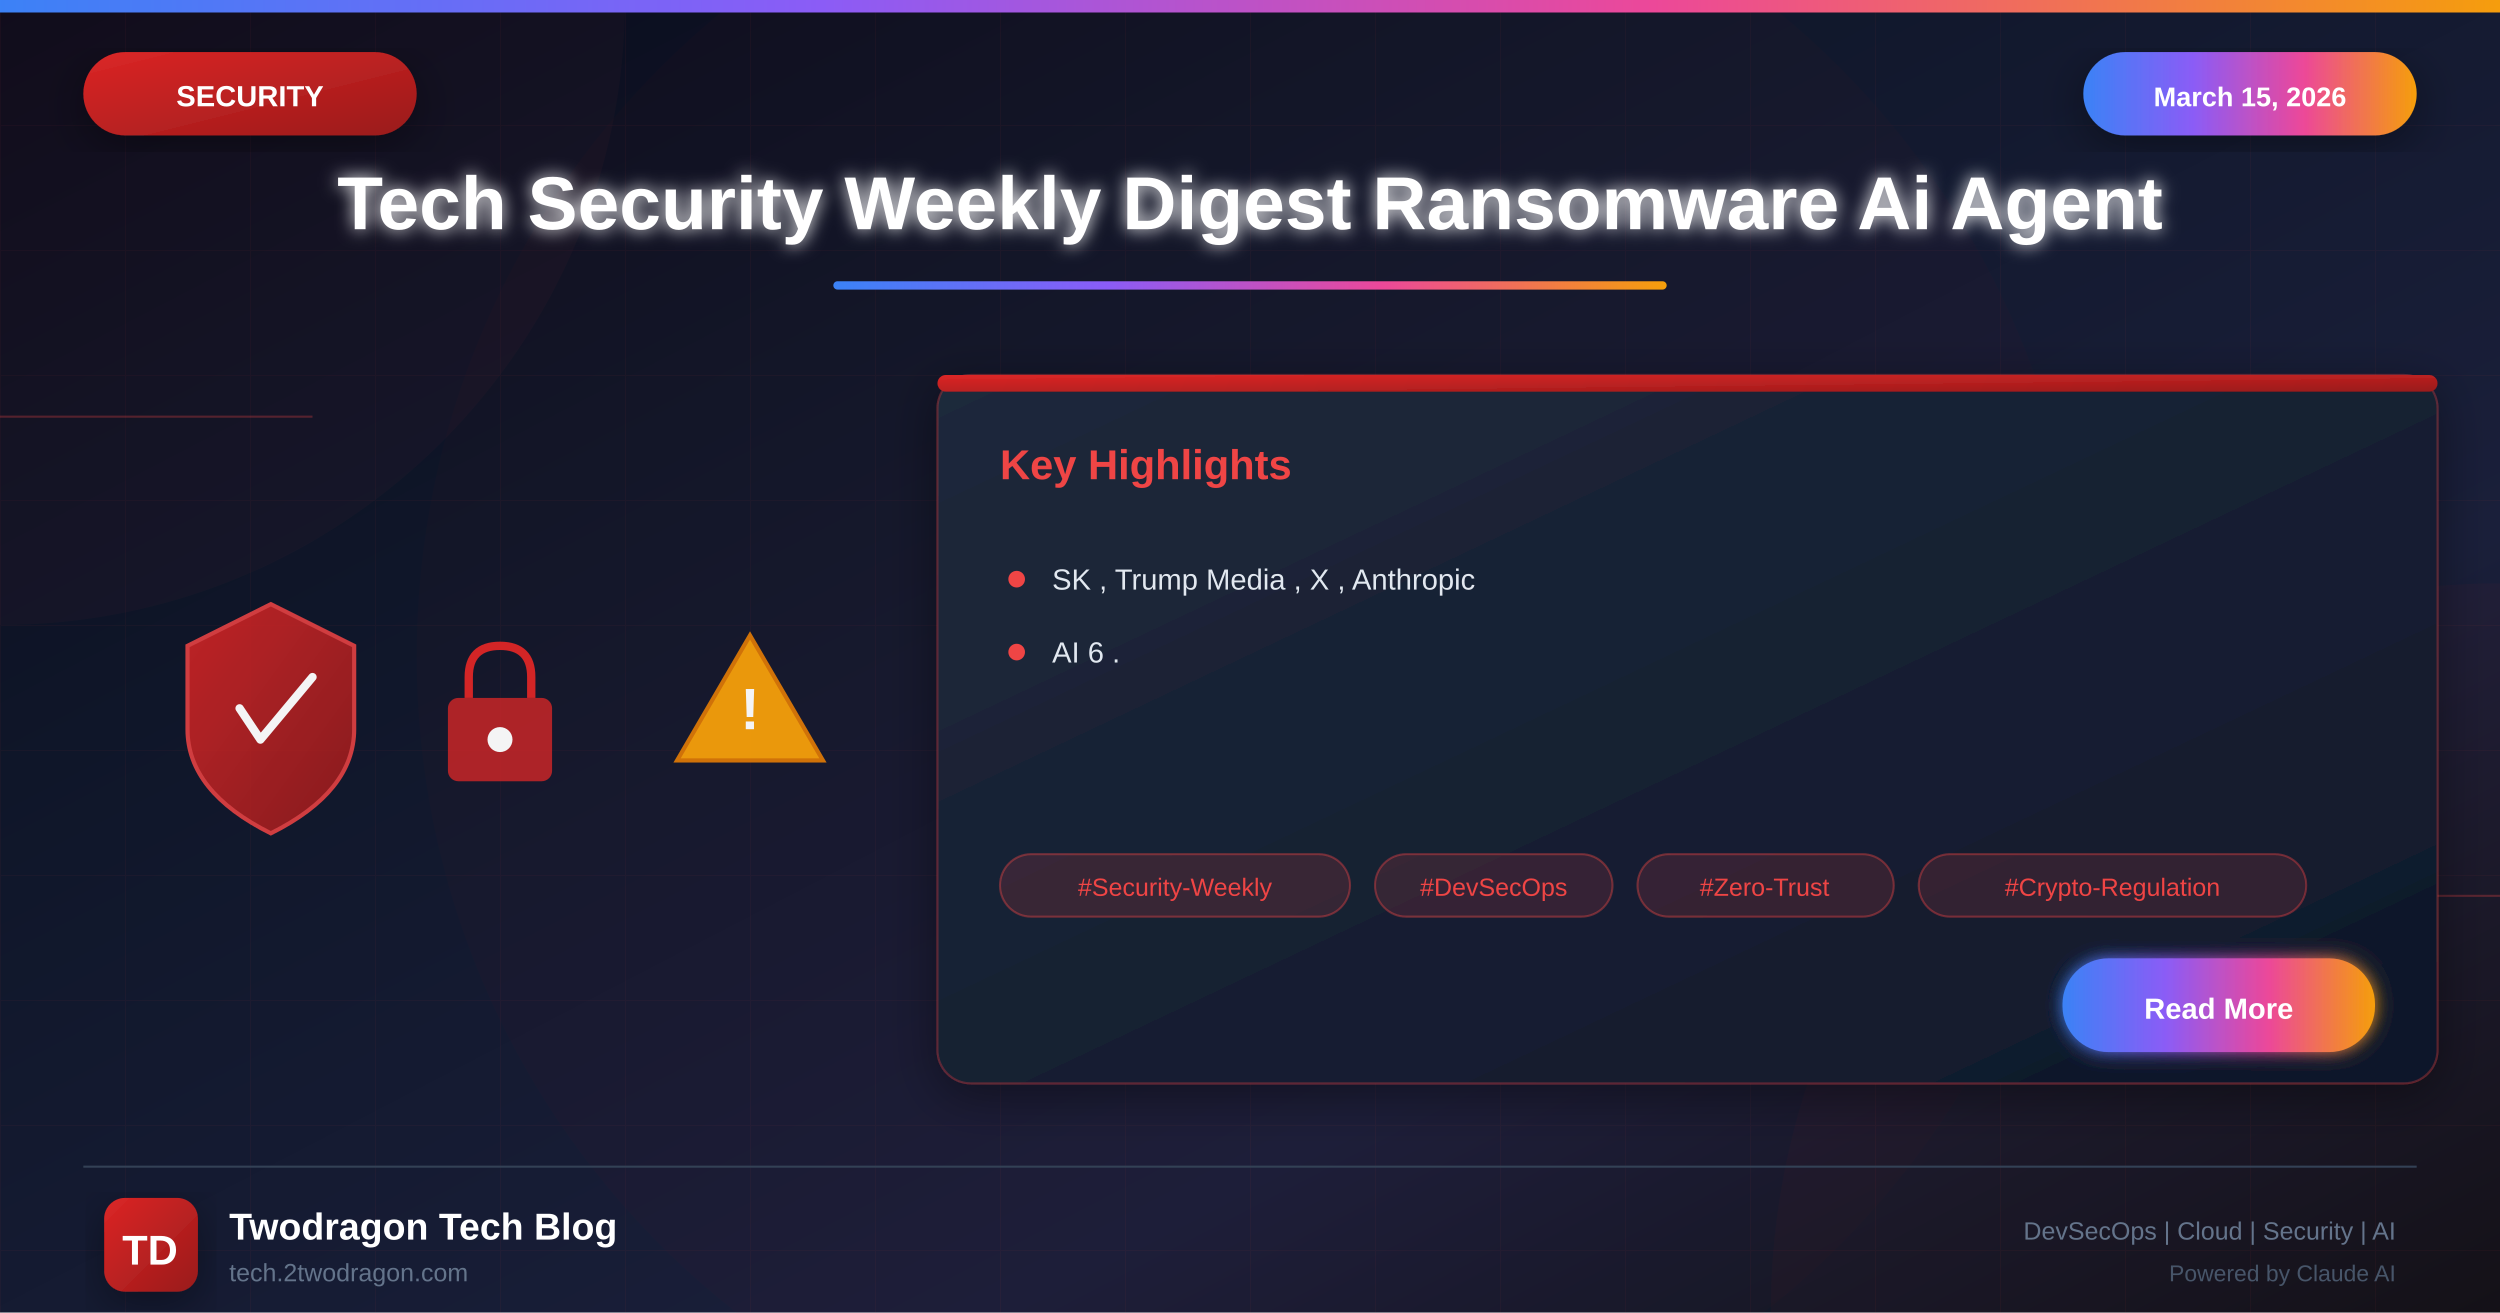
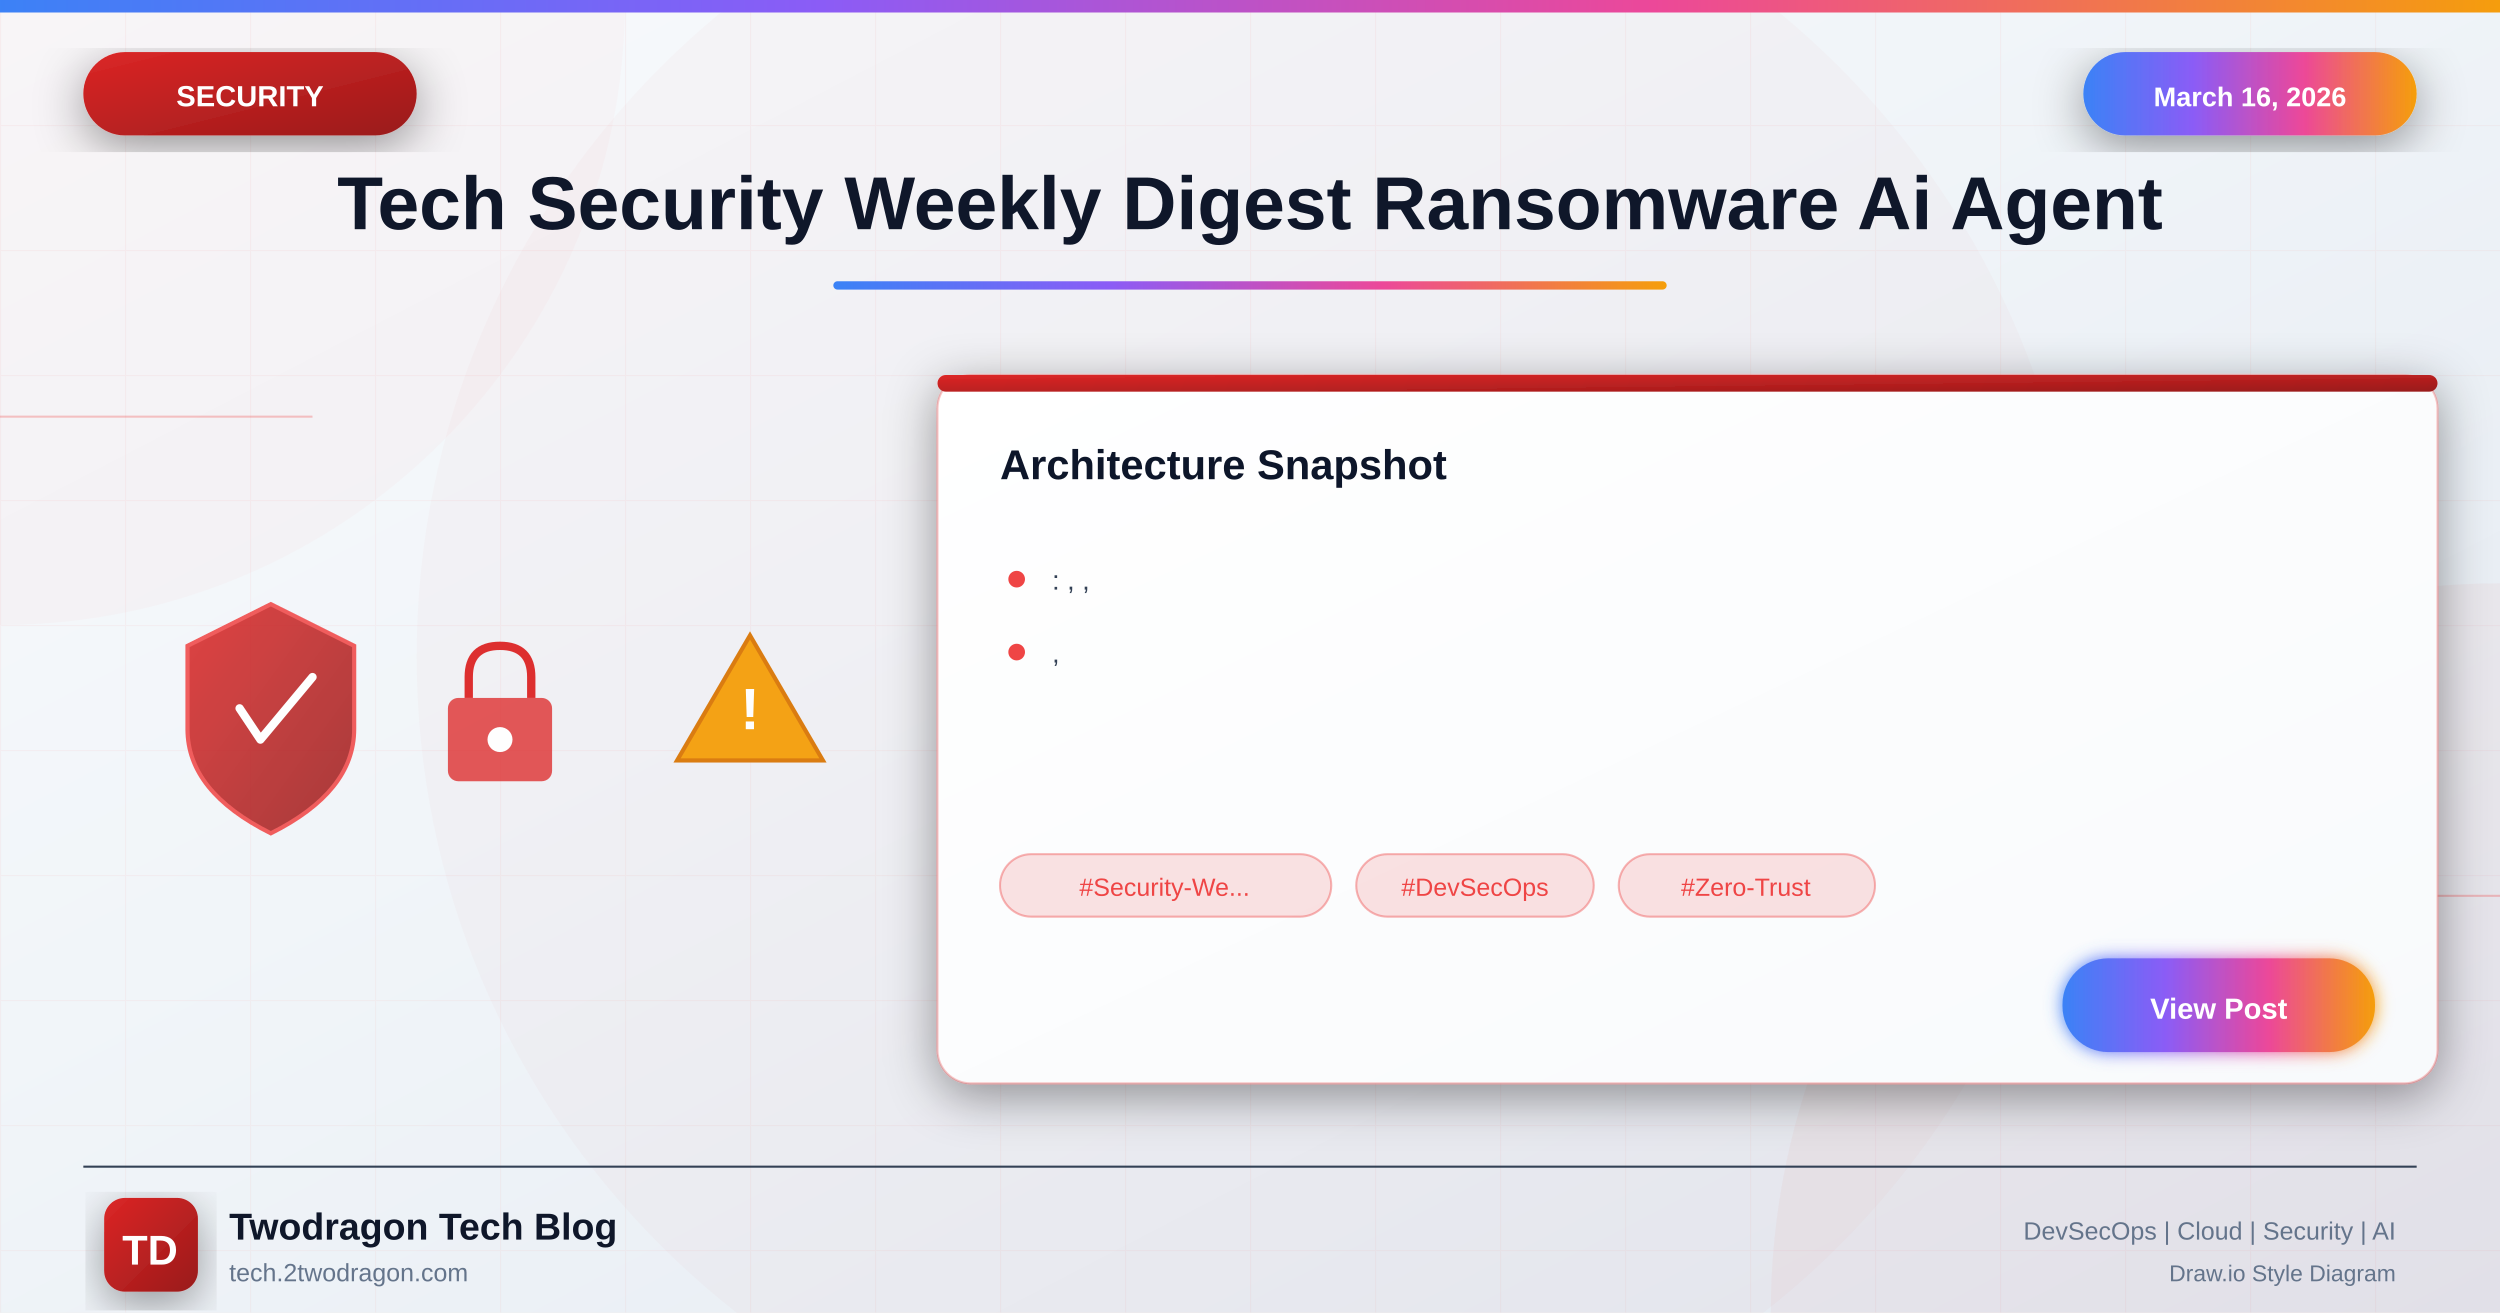
<svg xmlns="http://www.w3.org/2000/svg" viewBox="0 0 1200 630">
  <defs>
    <linearGradient id="bgGradient" x1="0%" y1="0%" x2="100%" y2="100%">
-       <stop offset="0%" style="stop-color:#0a0a1a" />
-       <stop offset="30%" style="stop-color:#0f1629" />
-       <stop offset="70%" style="stop-color:#1a1f3a" />
-       <stop offset="100%" style="stop-color:#0d1117" />
+       <stop offset="0%" style="stop-color:#f8fafc" />
+       <stop offset="40%" style="stop-color:#f1f5f9" />
+       <stop offset="100%" style="stop-color:#e2e8f0" />
    </linearGradient>
    <linearGradient id="securityGradient" x1="0%" y1="0%" x2="100%" y2="100%">
      <stop offset="0%" style="stop-color:#dc2626" />
      <stop offset="100%" style="stop-color:#991b1b" />
    </linearGradient>
    <linearGradient id="accentGradient" x1="0%" y1="0%" x2="100%" y2="0%">
      <stop offset="0%" style="stop-color:#3b82f6" />
      <stop offset="33%" style="stop-color:#8b5cf6" />
      <stop offset="66%" style="stop-color:#ec4899" />
      <stop offset="100%" style="stop-color:#f59e0b" />
    </linearGradient>
    <linearGradient id="cardGradient" x1="0%" y1="0%" x2="100%" y2="100%">
-       <stop offset="0%" style="stop-color:#1e293b" />
-       <stop offset="100%" style="stop-color:#0f172a" />
+       <stop offset="0%" style="stop-color:#ffffff" />
+       <stop offset="100%" style="stop-color:#f8fafc" />
    </linearGradient>
    <linearGradient id="fireGradient" x1="0%" y1="100%" x2="0%" y2="0%">
      <stop offset="0%" style="stop-color:#dc2626" />
      <stop offset="50%" style="stop-color:#f59e0b" />
      <stop offset="100%" style="stop-color:#fbbf24" />
    </linearGradient>
    <filter id="glow" x="-50%" y="-50%" width="200%" height="200%">
      <feGaussianBlur stdDeviation="4" result="blur" />
      <feMerge>
        <feMergeNode in="blur" />
        <feMergeNode in="SourceGraphic" />
      </feMerge>
    </filter>
    <filter id="strongGlow" x="-100%" y="-100%" width="300%" height="300%">
      <feGaussianBlur stdDeviation="8" result="blur" />
      <feMerge>
        <feMergeNode in="blur" />
        <feMergeNode in="blur" />
        <feMergeNode in="SourceGraphic" />
      </feMerge>
    </filter>
    <filter id="shadow" x="-20%" y="-20%" width="140%" height="140%">
      <feDropShadow dx="0" dy="6" stdDeviation="12" flood-color="#000" flood-opacity="0.4" />
    </filter>
    <filter id="innerGlow">
      <feGaussianBlur in="SourceAlpha" stdDeviation="3" result="blur" />
      <feOffset in="blur" dx="0" dy="0" />
      <feComposite in2="SourceAlpha" operator="arithmetic" k2="-1" k3="1" />
      <feColorMatrix type="matrix" values="0 0 0 0 1 0 0 0 0 1 0 0 0 0 1 0 0 0 0.5 0" />
      <feBlend in2="SourceGraphic" />
    </filter>
  </defs>
  <rect width="1200" height="630" fill="url(#bgGradient)" />
  <pattern id="grid" width="60" height="60" patternUnits="userSpaceOnUse">
    <path d="M 60 0 L 0 0 0 60" fill="none" stroke="#ef4444" stroke-opacity="0.05" stroke-width="1" />
  </pattern>
  <rect width="1200" height="630" fill="url(#grid)" />
  <circle cx="0" cy="0" r="300" fill="#ef4444" fill-opacity="0.03" />
  <circle cx="1200" cy="630" r="350" fill="#dc2626" fill-opacity="0.04" />
  <circle cx="600" cy="315" r="400" fill="#dc2626" fill-opacity="0.02" />
  <line x1="0" y1="200" x2="150" y2="200" stroke="#ef4444" stroke-width="1" opacity="0.3" />
  <line x1="1050" y1="430" x2="1200" y2="430" stroke="#ef4444" stroke-width="1" opacity="0.3" />
  <rect x="0" y="0" width="1200" height="6" fill="url(#accentGradient)" />
  <g filter="url(#shadow)">
    <rect x="40" y="25" width="160" height="40" rx="20" fill="url(#securityGradient)" />
    <text x="120" y="51" font-family="Arial, sans-serif" font-size="14" font-weight="bold" fill="white" text-anchor="middle">SECURITY</text>
  </g>
  <g filter="url(#shadow)">
    <rect x="1000" y="25" width="160" height="40" rx="20" fill="url(#accentGradient)" />
-     <text x="1080" y="51" font-family="Arial, sans-serif" font-size="13" font-weight="bold" fill="white" text-anchor="middle">March 15, 2026</text>
+     <text x="1080" y="51" font-family="Arial, sans-serif" font-size="13" font-weight="bold" fill="white" text-anchor="middle">March 16, 2026</text>
  </g>
-   <text x="600" y="110" font-family="Arial, sans-serif" font-size="36" font-weight="bold" fill="white" text-anchor="middle" filter="url(#glow)">Tech Security Weekly Digest Ransomware Ai Agent</text>
+   <text x="600" y="110" font-family="Arial, sans-serif" font-size="36" font-weight="bold" fill="#0f172a" text-anchor="middle">Tech Security Weekly Digest Ransomware Ai Agent</text>
  <rect x="400" y="135" width="400" height="4" rx="2" fill="url(#accentGradient)" />
  <g opacity="0.95">
    <g transform="translate(80, 280)">
      <path d="M50 10 L90 30 L90 70 Q90 100 50 120 Q10 100 10 70 L10 30 Z" fill="url(#securityGradient)" stroke="#ef4444" stroke-width="2" opacity="0.9" />
      <path d="M35 60 L45 75 L70 45" fill="none" stroke="white" stroke-width="4" stroke-linecap="round" stroke-linejoin="round" />
    </g>
    <g transform="translate(200, 300)">
      <rect x="15" y="35" width="50" height="40" rx="5" fill="#dc2626" opacity="0.8" />
      <path d="M25 35 L25 25 Q25 10 40 10 Q55 10 55 25 L55 35" fill="none" stroke="#dc2626" stroke-width="4" />
      <circle cx="40" cy="55" r="6" fill="white" />
    </g>
    <g transform="translate(320, 290)">
      <path d="M40 15 L75 75 L5 75 Z" fill="#f59e0b" stroke="#d97706" stroke-width="2" />
      <text x="40" y="60" font-family="Arial, sans-serif" font-size="28" font-weight="bold" fill="white" text-anchor="middle">!</text>
    </g>
  </g>
  <g transform="translate(450, 180)" filter="url(#shadow)">
    <rect width="720" height="340" rx="16" fill="url(#cardGradient)" stroke="#ef4444" stroke-width="1" stroke-opacity="0.3" />
    <rect x="0" y="0" width="720" height="8" rx="4" fill="url(#securityGradient)" />
-     <text x="30" y="50" font-family="Arial, sans-serif" font-size="20" font-weight="bold" fill="#ef4444">Key Highlights</text>
+     <text x="30" y="50" font-family="Arial, sans-serif" font-size="20" font-weight="bold" fill="#0f172a">Architecture Snapshot</text>
    <g transform="translate(30, 90)">
      <circle cx="8" cy="8" r="4" fill="#ef4444" />
-       <text x="25" y="13" font-family="Arial, sans-serif" font-size="14" fill="#e2e8f0">SK , Trump Media , X , Anthropic</text>
+       <text x="25" y="13" font-family="Arial, sans-serif" font-size="13" fill="#334155">: , ,</text>
    </g>
    <g transform="translate(30, 125)">
      <circle cx="8" cy="8" r="4" fill="#ef4444" />
-       <text x="25" y="13" font-family="Arial, sans-serif" font-size="14" fill="#e2e8f0">AI 6 .</text>
+       <text x="25" y="13" font-family="Arial, sans-serif" font-size="13" fill="#334155">,</text>
    </g>
    <g transform="translate(30, 230)">
-       <rect x="0" y="0" width="168" height="30" rx="15" fill="#ef4444" fill-opacity="0.15" stroke="#ef4444" stroke-width="1" stroke-opacity="0.4" />
-       <text x="84" y="20" font-family="Arial, sans-serif" font-size="12" fill="#ef4444" text-anchor="middle">#Security-Weekly</text>
-       <rect x="180" y="0" width="114" height="30" rx="15" fill="#ef4444" fill-opacity="0.15" stroke="#ef4444" stroke-width="1" stroke-opacity="0.4" />
-       <text x="237" y="20" font-family="Arial, sans-serif" font-size="12" fill="#ef4444" text-anchor="middle">#DevSecOps</text>
-       <rect x="306" y="0" width="123" height="30" rx="15" fill="#ef4444" fill-opacity="0.15" stroke="#ef4444" stroke-width="1" stroke-opacity="0.4" />
-       <text x="367" y="20" font-family="Arial, sans-serif" font-size="12" fill="#ef4444" text-anchor="middle">#Zero-Trust</text>
-       <rect x="441" y="0" width="186" height="30" rx="15" fill="#ef4444" fill-opacity="0.15" stroke="#ef4444" stroke-width="1" stroke-opacity="0.4" />
-       <text x="534" y="20" font-family="Arial, sans-serif" font-size="12" fill="#ef4444" text-anchor="middle">#Crypto-Regulation</text>
+       <rect x="0" y="0" width="159" height="30" rx="15" fill="#ef4444" fill-opacity="0.15" stroke="#ef4444" stroke-width="1" stroke-opacity="0.4" />
+       <text x="79" y="20" font-family="Arial, sans-serif" font-size="12" fill="#ef4444" text-anchor="middle">#Security-We...</text>
+       <rect x="171" y="0" width="114" height="30" rx="15" fill="#ef4444" fill-opacity="0.15" stroke="#ef4444" stroke-width="1" stroke-opacity="0.4" />
+       <text x="228" y="20" font-family="Arial, sans-serif" font-size="12" fill="#ef4444" text-anchor="middle">#DevSecOps</text>
+       <rect x="297" y="0" width="123" height="30" rx="15" fill="#ef4444" fill-opacity="0.15" stroke="#ef4444" stroke-width="1" stroke-opacity="0.4" />
+       <text x="358" y="20" font-family="Arial, sans-serif" font-size="12" fill="#ef4444" text-anchor="middle">#Zero-Trust</text>
    </g>
    <g transform="translate(540, 280)">
      <rect width="150" height="45" rx="22" fill="url(#accentGradient)" filter="url(#glow)" />
-       <text x="75" y="29" font-family="Arial, sans-serif" font-size="14" font-weight="bold" fill="white" text-anchor="middle">Read More</text>
+       <text x="75" y="29" font-family="Arial, sans-serif" font-size="14" font-weight="bold" fill="white" text-anchor="middle">View Post</text>
    </g>
  </g>
  <line x1="40" y1="560" x2="1160" y2="560" stroke="#334155" stroke-width="1" />
  <g transform="translate(50, 575)">
    <rect width="45" height="45" rx="10" fill="url(#securityGradient)" filter="url(#shadow)" />
    <text x="22" y="32" font-family="Arial, sans-serif" font-size="20" font-weight="bold" fill="white" text-anchor="middle">TD</text>
  </g>
-   <text x="110" y="595" font-family="Arial, sans-serif" font-size="18" font-weight="bold" fill="white">Twodragon Tech Blog</text>
+   <text x="110" y="595" font-family="Arial, sans-serif" font-size="18" font-weight="bold" fill="#0f172a">Twodragon Tech Blog</text>
  <text x="110" y="615" font-family="Arial, sans-serif" font-size="12" fill="#64748b">tech.2twodragon.com</text>
  <text x="1150" y="595" font-family="Arial, sans-serif" font-size="12" fill="#64748b" text-anchor="end">DevSecOps | Cloud | Security | AI</text>
-   <text x="1150" y="615" font-family="Arial, sans-serif" font-size="11" fill="#475569" text-anchor="end">Powered by Claude AI</text>
+   <text x="1150" y="615" font-family="Arial, sans-serif" font-size="11" fill="#64748b" text-anchor="end">Draw.io Style Diagram</text>
</svg>
